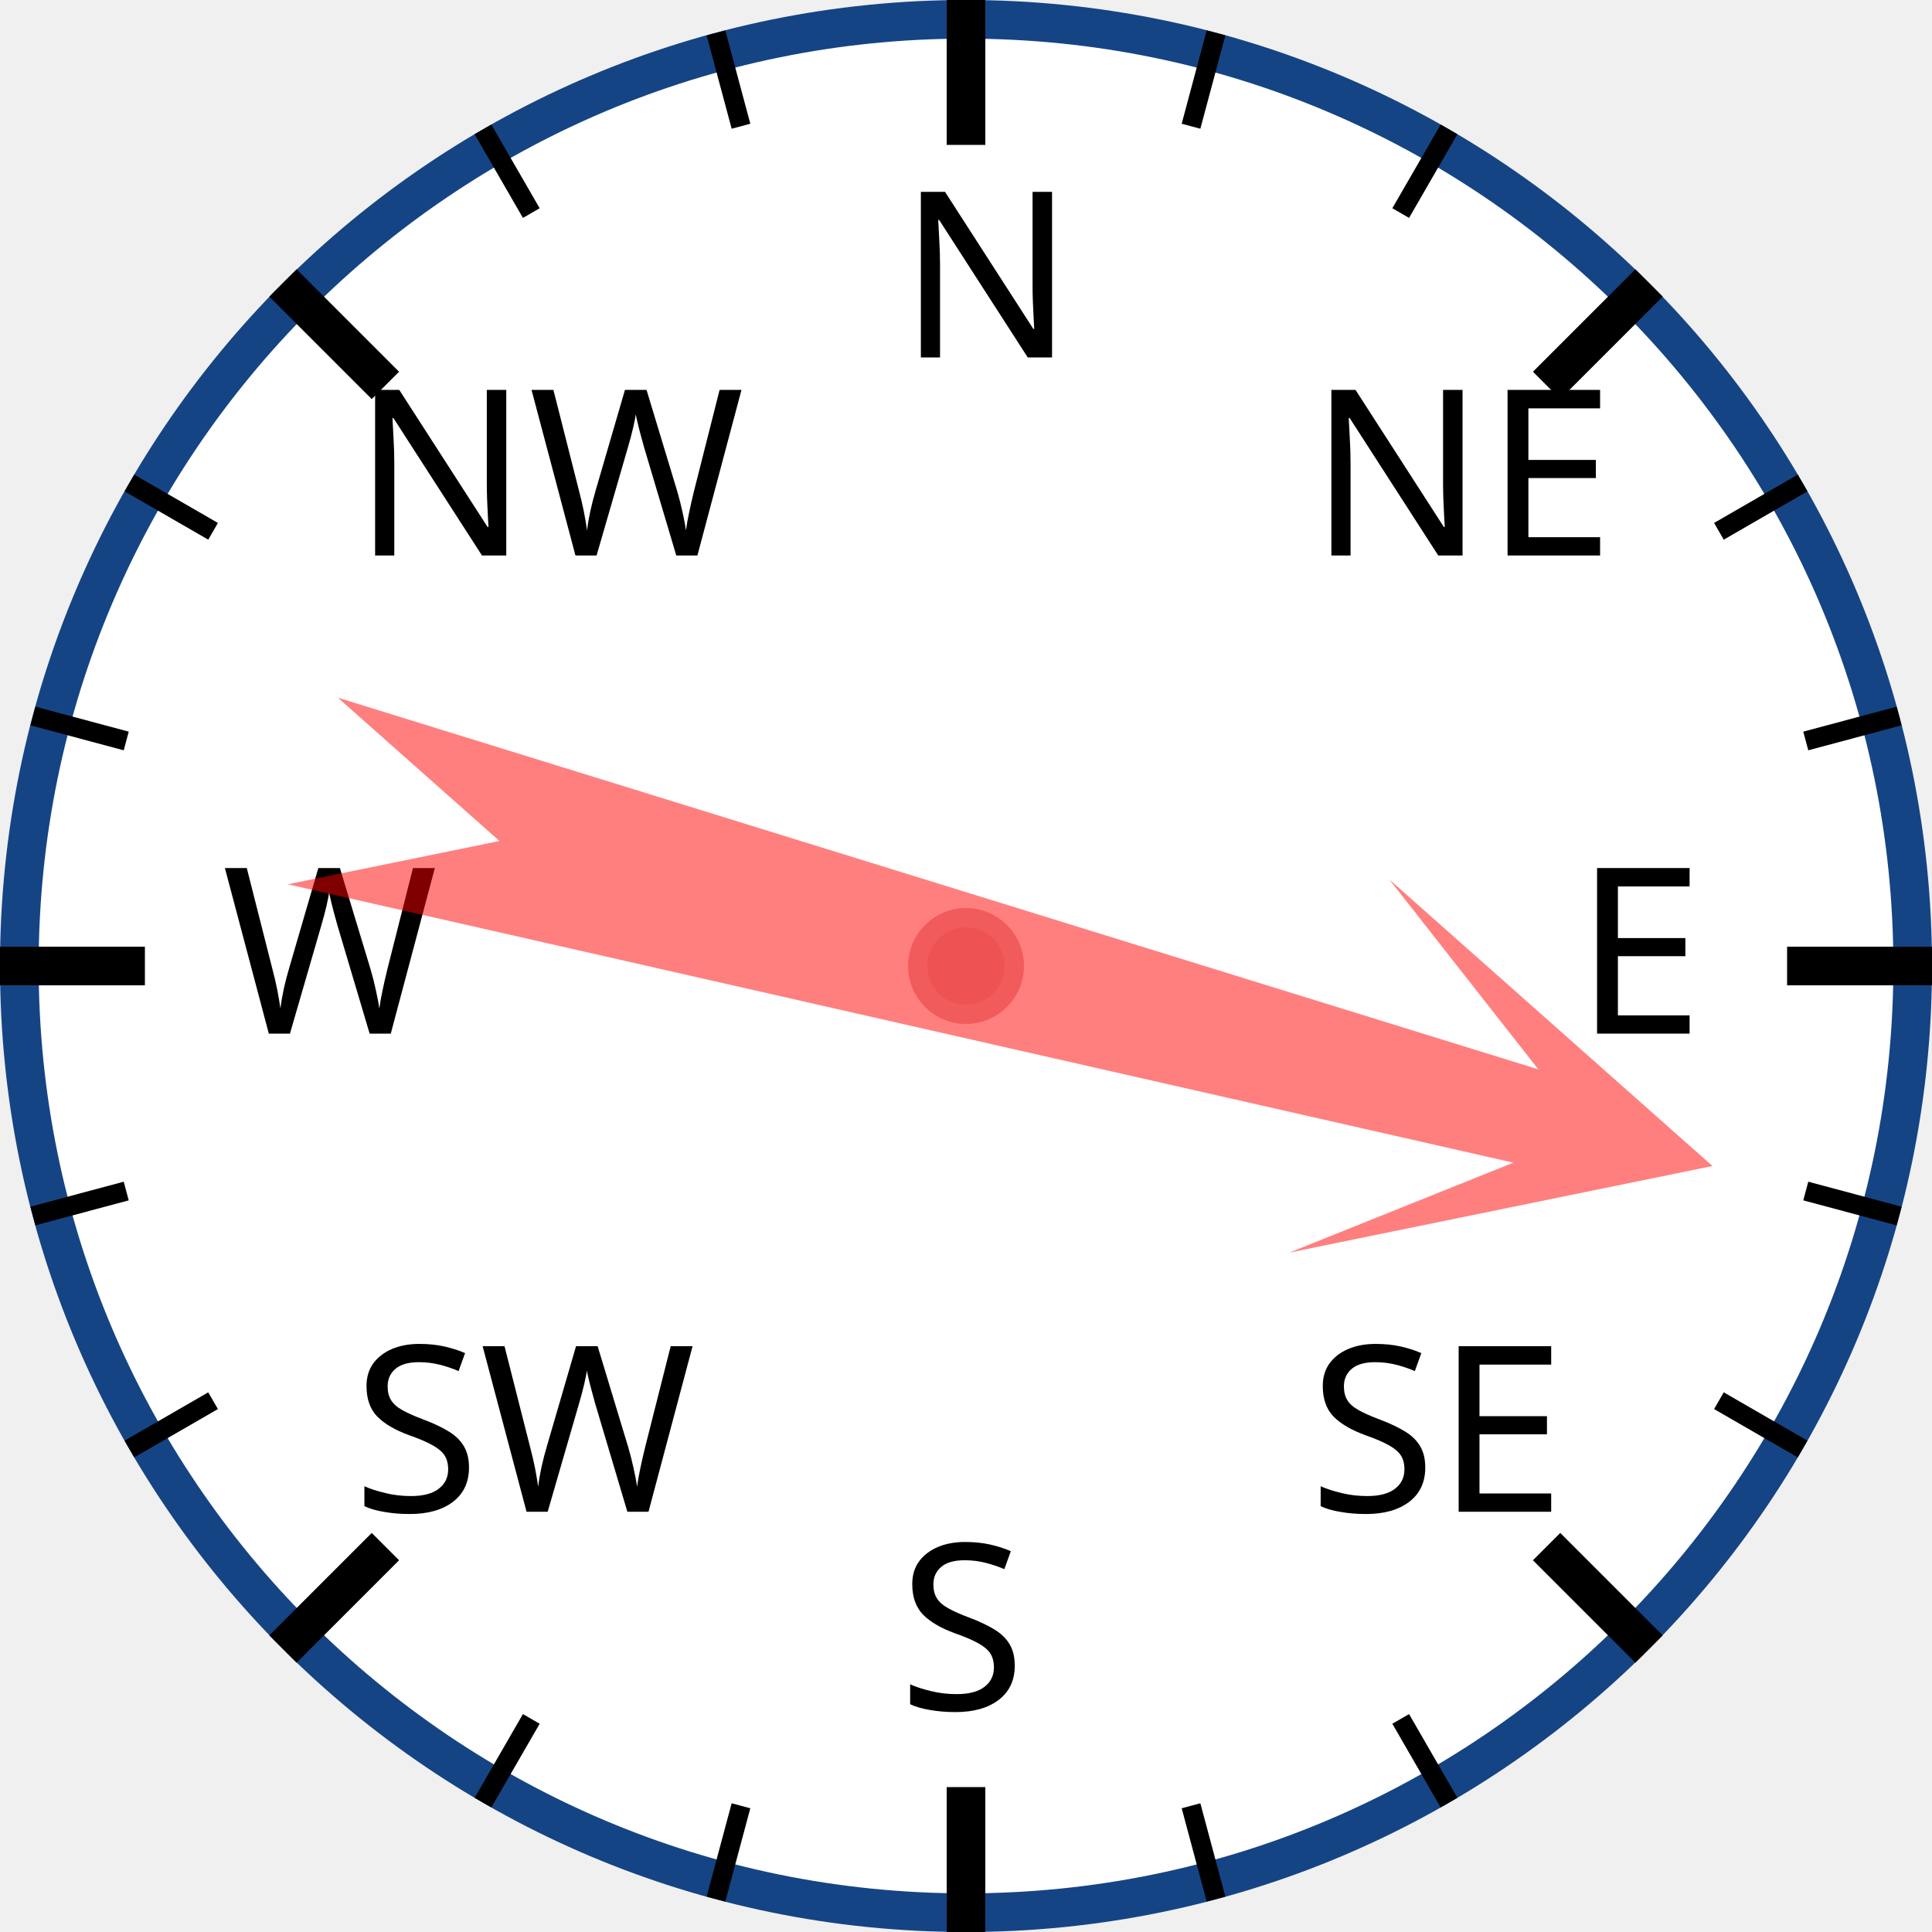
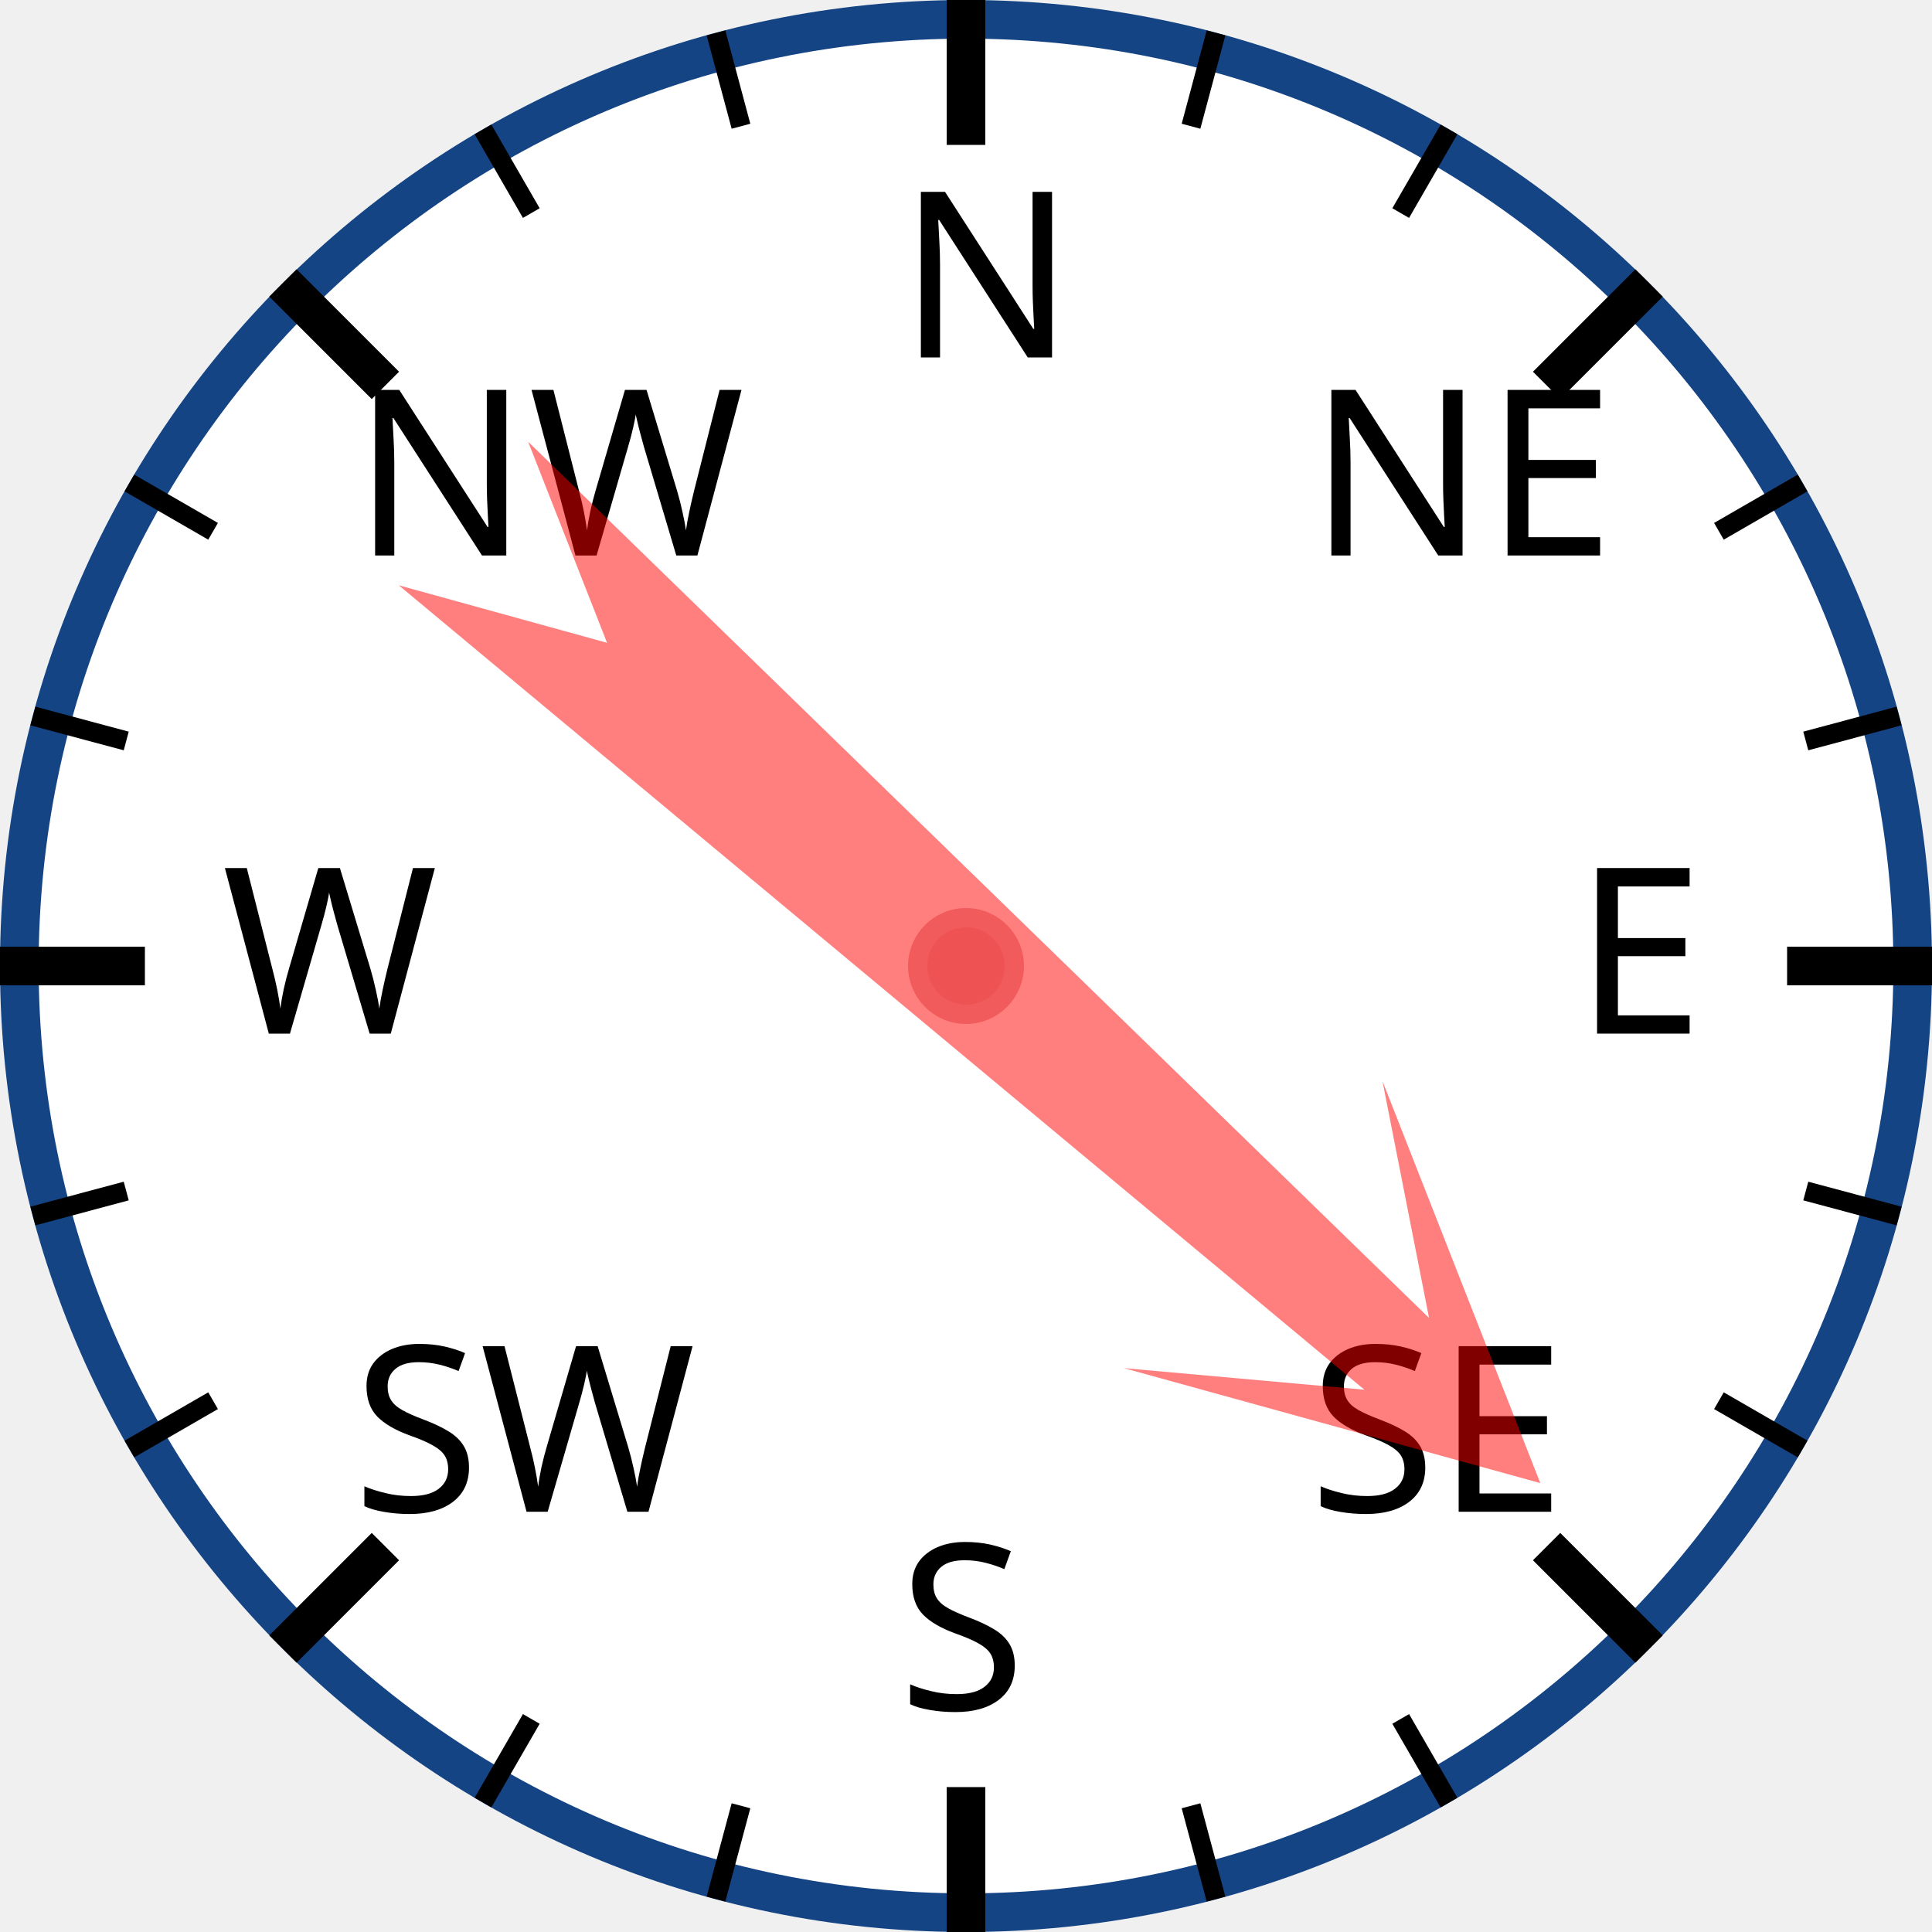
<svg xmlns="http://www.w3.org/2000/svg" width="120px" height="120px" viewBox="0 0 200 200">
  <circle cx="100" cy="100" r="98" style="fill: white; stroke: #154485; stroke-width: 4;" />
  <text x="93.0" y="37.0" style="font-family: sans-serif; font-size: 18pt;">N</text>
  <line x1="100.0" y1="0.0" x2="100.0" y2="15.0" style="stroke: black; stroke-width: 4;" />
  <line x1="74.118" y1="3.407" x2="76.706" y2="13.067" style="stroke: black; stroke-width: 2;" />
  <line x1="50" y1="13.397" x2="55" y2="22.058" style="stroke: black; stroke-width: 2;" />
  <text x="36.503" y="57.503" style="font-family: sans-serif; font-size: 18pt;">NW</text>
  <line x1="29.289" y1="29.289" x2="39.896" y2="39.896" style="stroke: black; stroke-width: 4;" />
  <line x1="13.397" y1="50" x2="22.058" y2="55" style="stroke: black; stroke-width: 2;" />
  <line x1="3.407" y1="74.118" x2="13.067" y2="76.706" style="stroke: black; stroke-width: 2;" />
  <text x="23.0" y="107.0" style="font-family: sans-serif; font-size: 18pt;">W</text>
  <line x1="0.0" y1="100.0" x2="15.0" y2="100.0" style="stroke: black; stroke-width: 4;" />
  <line x1="3.407" y1="125.882" x2="13.067" y2="123.294" style="stroke: black; stroke-width: 2;" />
  <line x1="13.397" y1="150" x2="22.058" y2="145" style="stroke: black; stroke-width: 2;" />
  <text x="36.503" y="156.497" style="font-family: sans-serif; font-size: 18pt;">SW</text>
  <line x1="29.289" y1="170.711" x2="39.896" y2="160.104" style="stroke: black; stroke-width: 4;" />
  <line x1="50" y1="186.603" x2="55" y2="177.942" style="stroke: black; stroke-width: 2;" />
  <line x1="74.118" y1="196.593" x2="76.706" y2="186.933" style="stroke: black; stroke-width: 2;" />
  <text x="93" y="177.0" style="font-family: sans-serif; font-size: 18pt;">S</text>
  <line x1="100" y1="200.0" x2="100" y2="185.0" style="stroke: black; stroke-width: 4;" />
  <line x1="125.882" y1="196.593" x2="123.294" y2="186.933" style="stroke: black; stroke-width: 2;" />
  <line x1="150.0" y1="186.603" x2="145.0" y2="177.942" style="stroke: black; stroke-width: 2;" />
  <text x="135.497" y="156.497" style="font-family: sans-serif; font-size: 18pt;">SE</text>
  <line x1="170.711" y1="170.711" x2="160.104" y2="160.104" style="stroke: black; stroke-width: 4;" />
  <line x1="186.603" y1="150" x2="177.942" y2="145" style="stroke: black; stroke-width: 2;" />
  <line x1="196.593" y1="125.882" x2="186.933" y2="123.294" style="stroke: black; stroke-width: 2;" />
  <text x="163.0" y="107" style="font-family: sans-serif; font-size: 18pt;">E</text>
  <line x1="200.0" y1="100" x2="185.0" y2="100" style="stroke: black; stroke-width: 4;" />
  <line x1="196.593" y1="74.118" x2="186.933" y2="76.706" style="stroke: black; stroke-width: 2;" />
  <line x1="186.603" y1="50" x2="177.942" y2="55" style="stroke: black; stroke-width: 2;" />
  <text x="135.497" y="57.503" style="font-family: sans-serif; font-size: 18pt;">NE</text>
  <line x1="170.711" y1="29.289" x2="160.104" y2="39.896" style="stroke: black; stroke-width: 4;" />
  <line x1="150" y1="13.397" x2="145" y2="22.058" style="stroke: black; stroke-width: 2;" />
  <line x1="125.882" y1="3.407" x2="123.294" y2="13.067" style="stroke: black; stroke-width: 2;" />
-   <polygon points="100 20 120 60 105 40 110 170 100 150 90 170 95 40 80 60" style="fill: red; fill-opacity: 0.5;" transform="rotate(105,100,100)" />
+   <polygon points="100 20 120 60 105 40 110 170 100 150 90 170 95 40 80 60" style="fill: red; fill-opacity: 0.5;" transform="rotate(132,100,100)" />
  <circle cx="100" cy="100" r="5" style="fill: #EE5252; stroke: #F25B5B; stroke-width: 2;" />
</svg>
